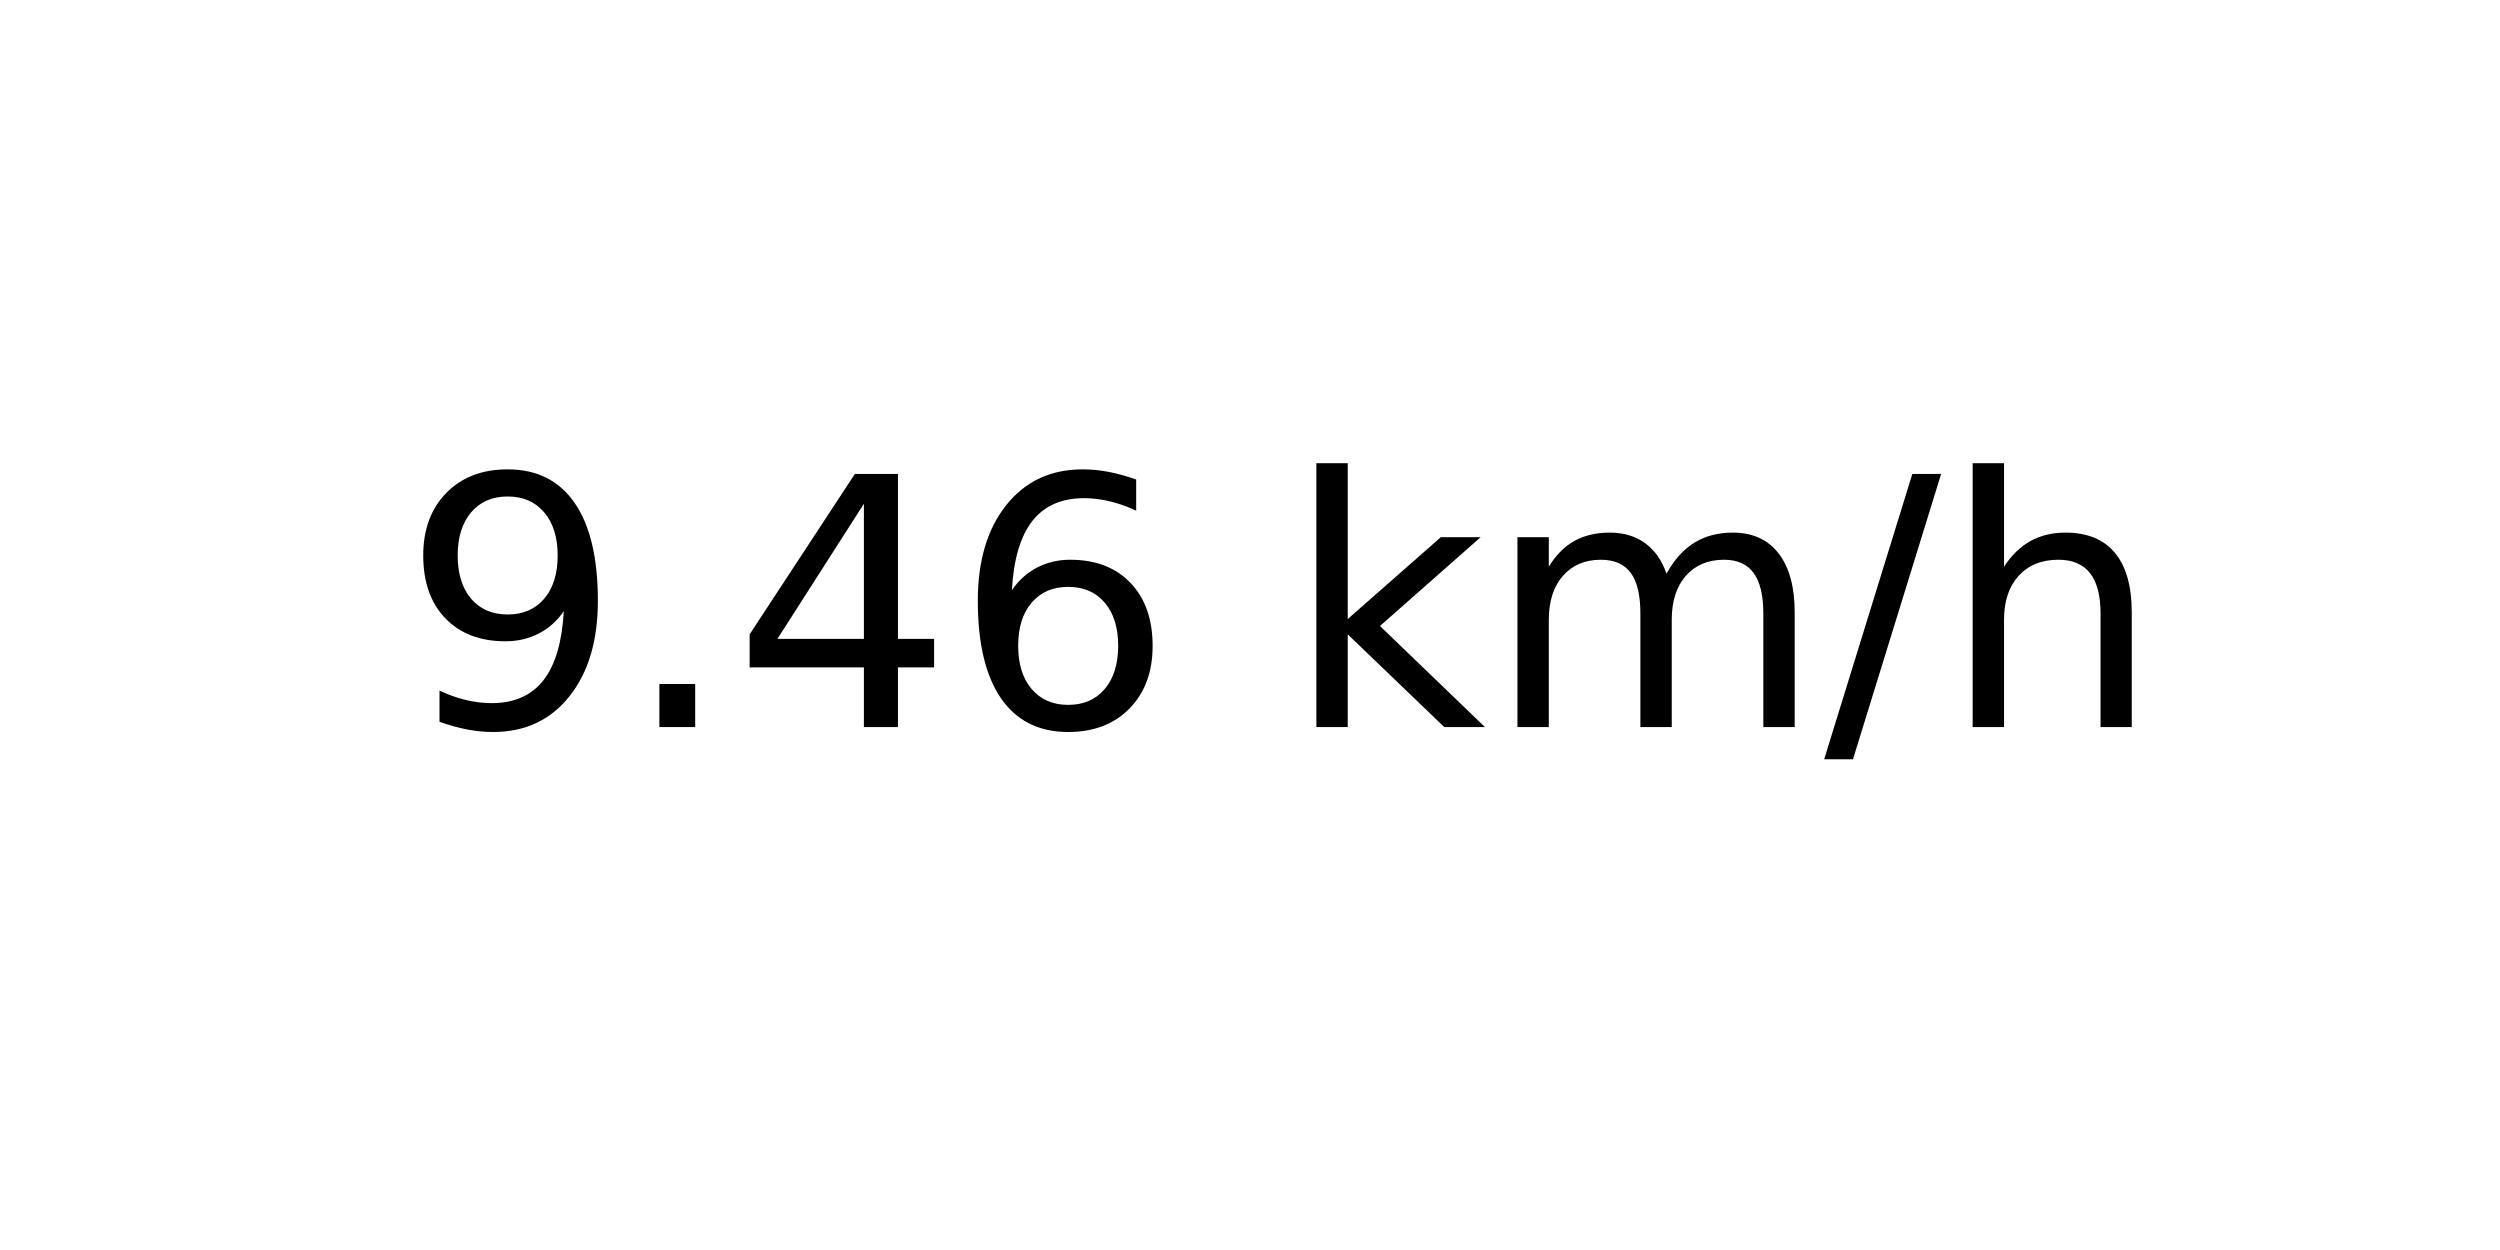
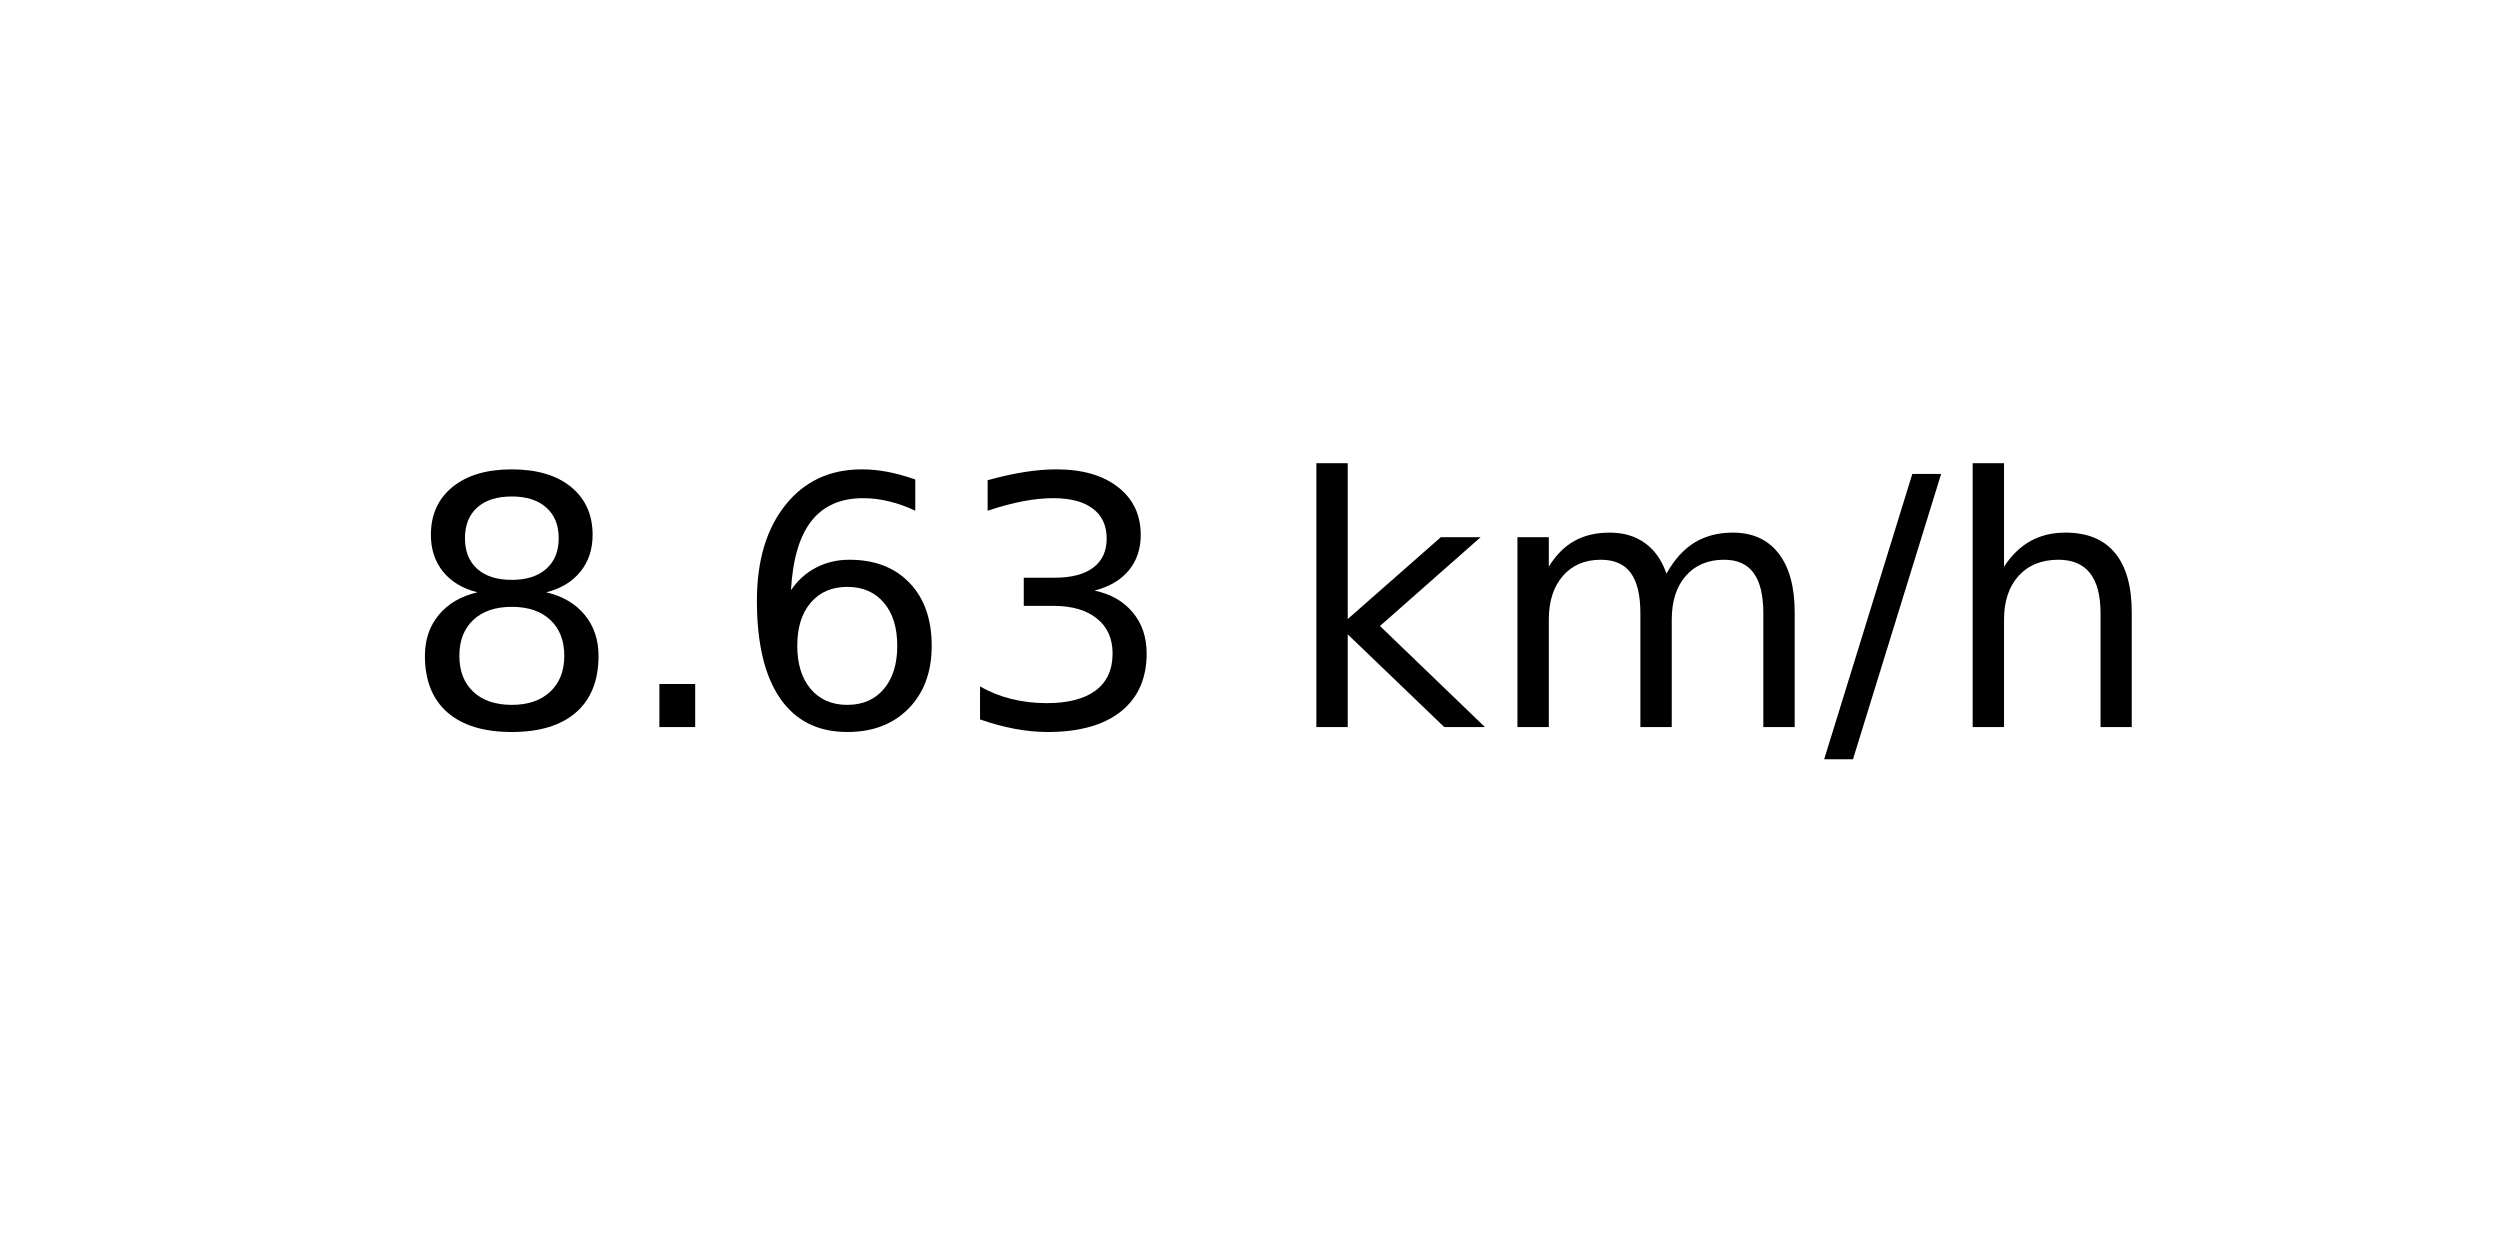
<svg xmlns="http://www.w3.org/2000/svg" xmlns:xlink="http://www.w3.org/1999/xlink" width="72pt" height="36pt" viewBox="0 0 72 36" version="1.1">
  <defs>
    <style type="text/css">*{stroke-linejoin: round; stroke-linecap: butt}</style>
  </defs>
  <g id="figure_1">
    <g id="axes_1">
      <g id="text_1">
        <g transform="translate(11.55937 20.93937) scale(0.1 -0.1)">
          <defs>
-             <path id="DejaVuSans-39" d="M 703 97  L 703 672  Q 941 559 1184 500  Q 1428 441 1663 441  Q 2288 441 2617 861  Q 2947 1281 2994 2138  Q 2813 1869 2534 1725  Q 2256 1581 1919 1581  Q 1219 1581 811 2004  Q 403 2428 403 3163  Q 403 3881 828 4315  Q 1253 4750 1959 4750  Q 2769 4750 3195 4129  Q 3622 3509 3622 2328  Q 3622 1225 3098 567  Q 2575 -91 1691 -91  Q 1453 -91 1209 -44  Q 966 3 703 97  z M 1959 2075  Q 2384 2075 2632 2365  Q 2881 2656 2881 3163  Q 2881 3666 2632 3958  Q 2384 4250 1959 4250  Q 1534 4250 1286 3958  Q 1038 3666 1038 3163  Q 1038 2656 1286 2365  Q 1534 2075 1959 2075  z " transform="scale(0.015625)" />
+             <path id="DejaVuSans-38" d="M 2034 2216  Q 1584 2216 1326 1975  Q 1069 1734 1069 1313  Q 1069 891 1326 650  Q 1584 409 2034 409  Q 2484 409 2743 651  Q 3003 894 3003 1313  Q 3003 1734 2745 1975  Q 2488 2216 2034 2216  z M 1403 2484  Q 997 2584 770 2862  Q 544 3141 544 3541  Q 544 4100 942 4425  Q 1341 4750 2034 4750  Q 2731 4750 3128 4425  Q 3525 4100 3525 3541  Q 3525 3141 3298 2862  Q 3072 2584 2669 2484  Q 3125 2378 3379 2068  Q 3634 1759 3634 1313  Q 3634 634 3220 271  Q 2806 -91 2034 -91  Q 1263 -91 848 271  Q 434 634 434 1313  Q 434 1759 690 2068  Q 947 2378 1403 2484  z M 1172 3481  Q 1172 3119 1398 2916  Q 1625 2713 2034 2713  Q 2441 2713 2670 2916  Q 2900 3119 2900 3481  Q 2900 3844 2670 4047  Q 2441 4250 2034 4250  Q 1625 4250 1398 4047  Q 1172 3844 1172 3481  z " transform="scale(0.015625)" />
            <path id="DejaVuSans-2e" d="M 684 794  L 1344 794  L 1344 0  L 684 0  L 684 794  z " transform="scale(0.015625)" />
-             <path id="DejaVuSans-34" d="M 2419 4116  L 825 1625  L 2419 1625  L 2419 4116  z M 2253 4666  L 3047 4666  L 3047 1625  L 3713 1625  L 3713 1100  L 3047 1100  L 3047 0  L 2419 0  L 2419 1100  L 313 1100  L 313 1709  L 2253 4666  z " transform="scale(0.015625)" />
            <path id="DejaVuSans-36" d="M 2113 2584  Q 1688 2584 1439 2293  Q 1191 2003 1191 1497  Q 1191 994 1439 701  Q 1688 409 2113 409  Q 2538 409 2786 701  Q 3034 994 3034 1497  Q 3034 2003 2786 2293  Q 2538 2584 2113 2584  z M 3366 4563  L 3366 3988  Q 3128 4100 2886 4159  Q 2644 4219 2406 4219  Q 1781 4219 1451 3797  Q 1122 3375 1075 2522  Q 1259 2794 1537 2939  Q 1816 3084 2150 3084  Q 2853 3084 3261 2657  Q 3669 2231 3669 1497  Q 3669 778 3244 343  Q 2819 -91 2113 -91  Q 1303 -91 875 529  Q 447 1150 447 2328  Q 447 3434 972 4092  Q 1497 4750 2381 4750  Q 2619 4750 2861 4703  Q 3103 4656 3366 4563  z " transform="scale(0.015625)" />
+             <path id="DejaVuSans-33" d="M 2597 2516  Q 3050 2419 3304 2112  Q 3559 1806 3559 1356  Q 3559 666 3084 287  Q 2609 -91 1734 -91  Q 1441 -91 1130 -33  Q 819 25 488 141  L 488 750  Q 750 597 1062 519  Q 1375 441 1716 441  Q 2309 441 2620 675  Q 2931 909 2931 1356  Q 2931 1769 2642 2001  Q 2353 2234 1838 2234  L 1294 2234  L 1294 2753  L 1863 2753  Q 2328 2753 2575 2939  Q 2822 3125 2822 3475  Q 2822 3834 2567 4026  Q 2313 4219 1838 4219  Q 1578 4219 1281 4162  Q 984 4106 628 3988  L 628 4550  Q 988 4650 1302 4700  Q 1616 4750 1894 4750  Q 2613 4750 3031 4423  Q 3450 4097 3450 3541  Q 3450 3153 3228 2886  Q 3006 2619 2597 2516  z " transform="scale(0.015625)" />
            <path id="DejaVuSans-20" transform="scale(0.015625)" />
            <path id="DejaVuSans-6b" d="M 581 4863  L 1159 4863  L 1159 1991  L 2875 3500  L 3609 3500  L 1753 1863  L 3688 0  L 2938 0  L 1159 1709  L 1159 0  L 581 0  L 581 4863  z " transform="scale(0.015625)" />
            <path id="DejaVuSans-6d" d="M 3328 2828  Q 3544 3216 3844 3400  Q 4144 3584 4550 3584  Q 5097 3584 5394 3201  Q 5691 2819 5691 2113  L 5691 0  L 5113 0  L 5113 2094  Q 5113 2597 4934 2840  Q 4756 3084 4391 3084  Q 3944 3084 3684 2787  Q 3425 2491 3425 1978  L 3425 0  L 2847 0  L 2847 2094  Q 2847 2600 2669 2842  Q 2491 3084 2119 3084  Q 1678 3084 1418 2786  Q 1159 2488 1159 1978  L 1159 0  L 581 0  L 581 3500  L 1159 3500  L 1159 2956  Q 1356 3278 1631 3431  Q 1906 3584 2284 3584  Q 2666 3584 2933 3390  Q 3200 3197 3328 2828  z " transform="scale(0.015625)" />
            <path id="DejaVuSans-2f" d="M 1625 4666  L 2156 4666  L 531 -594  L 0 -594  L 1625 4666  z " transform="scale(0.015625)" />
            <path id="DejaVuSans-68" d="M 3513 2113  L 3513 0  L 2938 0  L 2938 2094  Q 2938 2591 2744 2837  Q 2550 3084 2163 3084  Q 1697 3084 1428 2787  Q 1159 2491 1159 1978  L 1159 0  L 581 0  L 581 4863  L 1159 4863  L 1159 2956  Q 1366 3272 1645 3428  Q 1925 3584 2291 3584  Q 2894 3584 3203 3211  Q 3513 2838 3513 2113  z " transform="scale(0.015625)" />
          </defs>
-           <use xlink:href="#DejaVuSans-39" />
+           <use xlink:href="#DejaVuSans-38" />
          <use xlink:href="#DejaVuSans-2e" x="63.623" />
-           <use xlink:href="#DejaVuSans-34" x="95.41" />
-           <use xlink:href="#DejaVuSans-36" x="159.033" />
+           <use xlink:href="#DejaVuSans-36" x="95.41" />
+           <use xlink:href="#DejaVuSans-33" x="159.033" />
          <use xlink:href="#DejaVuSans-20" x="222.656" />
          <use xlink:href="#DejaVuSans-6b" x="254.443" />
          <use xlink:href="#DejaVuSans-6d" x="312.354" />
          <use xlink:href="#DejaVuSans-2f" x="409.766" />
          <use xlink:href="#DejaVuSans-68" x="443.457" />
        </g>
      </g>
    </g>
  </g>
</svg>
